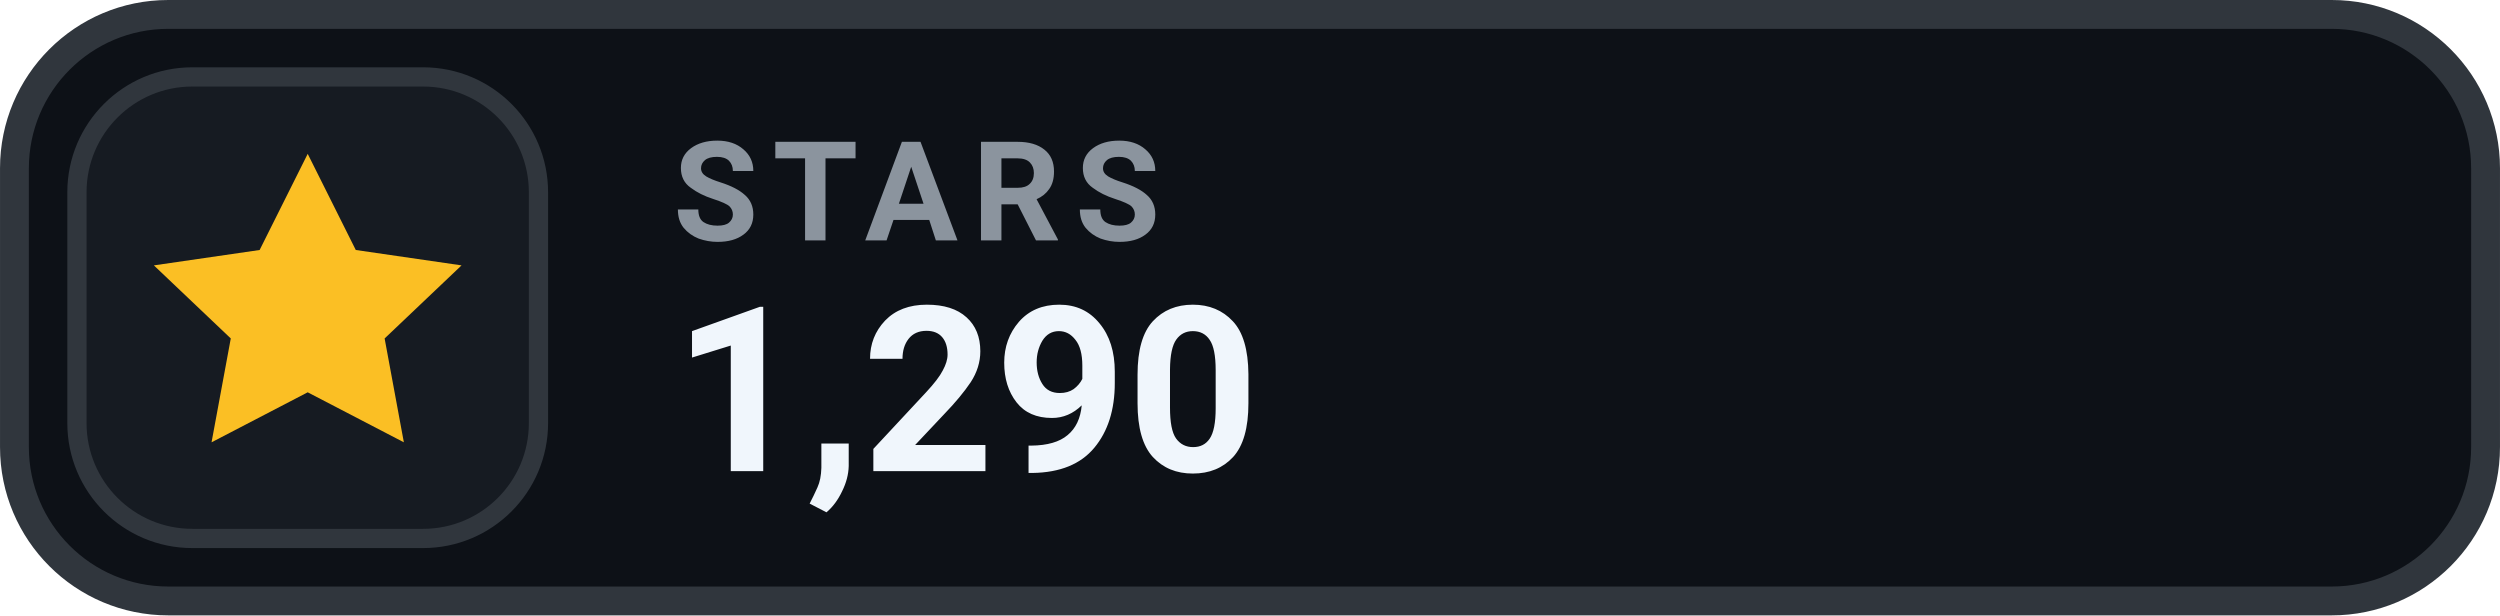
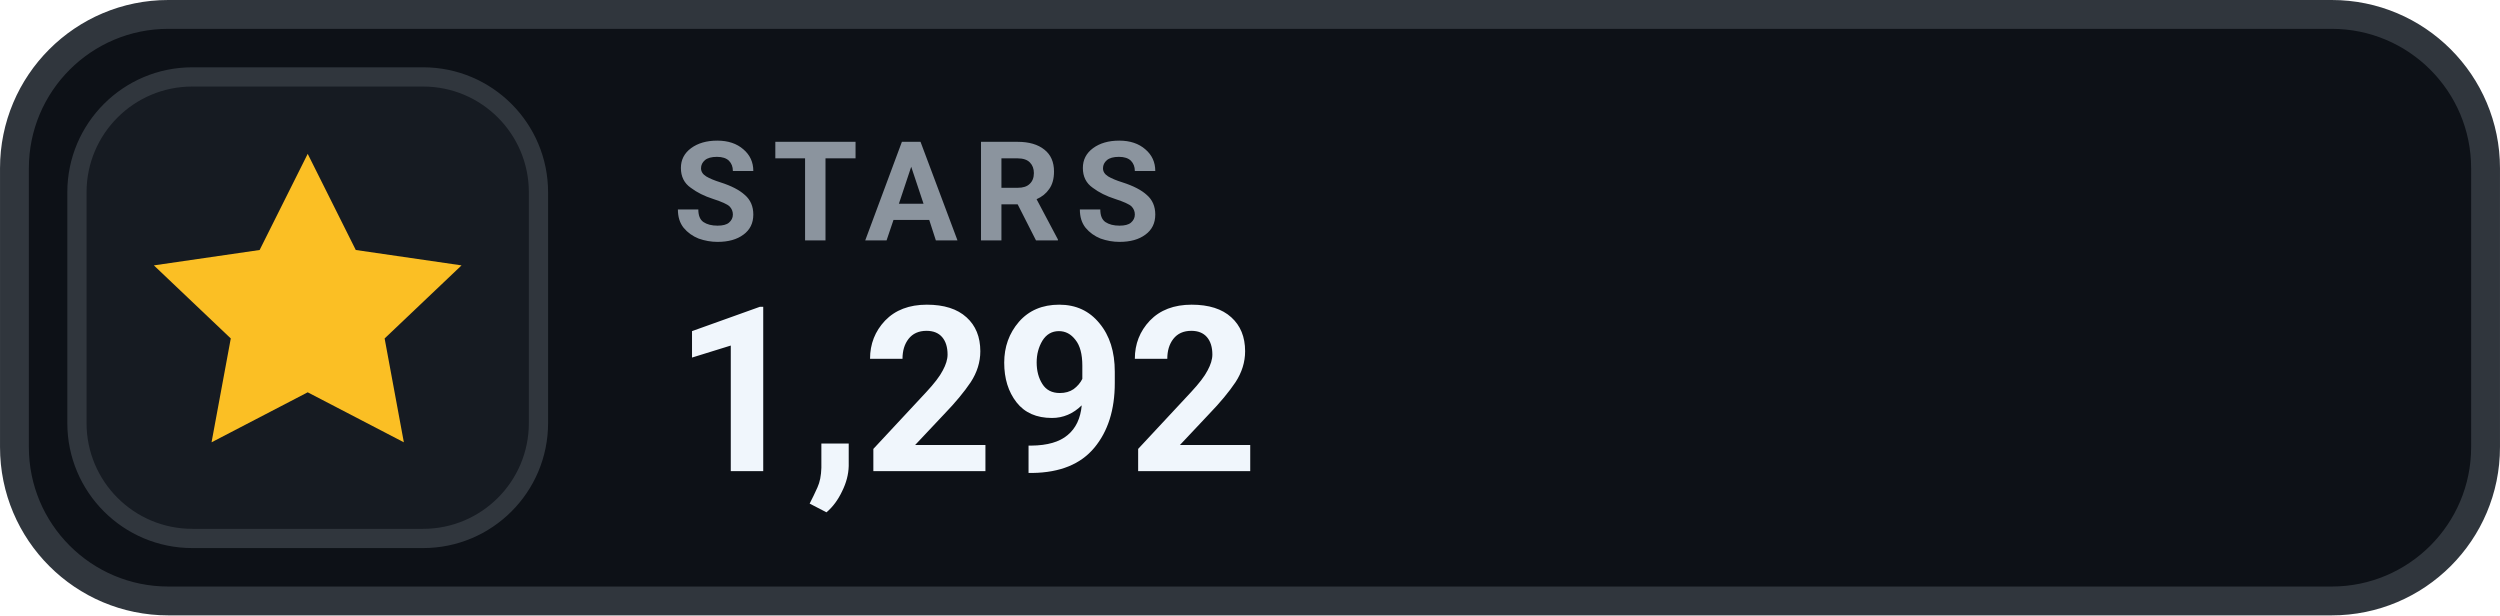
- <svg xmlns="http://www.w3.org/2000/svg" width="126" height="31.015" viewBox="0 0 130 32" role="img" aria-label="STARS 1,290">
+ <svg xmlns="http://www.w3.org/2000/svg" width="126" height="31.015" viewBox="0 0 130 32" role="img" aria-label="STARS 1,292">
  <rect x=".75" y=".75" width="128.5" height="30.5" rx="8" fill="#0D1117" stroke="#30363D" stroke-width="1.5" />
  <rect x="4" y="4" width="24" height="24" rx="6" fill="#161B22" stroke="#30363D" stroke-width="1" />
  <g transform="translate(16 16)" style="color:#FBBF24;">
    <path d="M0 -8 l2.5 5 5.5 .8 -4 3.8 1 5.4 -5 -2.6 -5 2.6 1 -5.4 -4 -3.8 5.5 -.8 Z" fill="currentColor" />
  </g>
  <text x="35" y="12.5" fill="#8B949E" font-family="-apple-system,BlinkMacSystemFont,'Segoe UI',Roboto,Helvetica,Arial,sans-serif" font-size="7.2" font-weight="700" letter-spacing=".75">STARS</text>
-   <text x="35" y="24.5" fill="#F0F6FC" font-family="-apple-system,BlinkMacSystemFont,'Segoe UI',Roboto,Helvetica,Arial,sans-serif" font-size="12" font-weight="700">1,290</text>
+   <text x="35" y="24.5" fill="#F0F6FC" font-family="-apple-system,BlinkMacSystemFont,'Segoe UI',Roboto,Helvetica,Arial,sans-serif" font-size="12" font-weight="700">1,292</text>
</svg>
